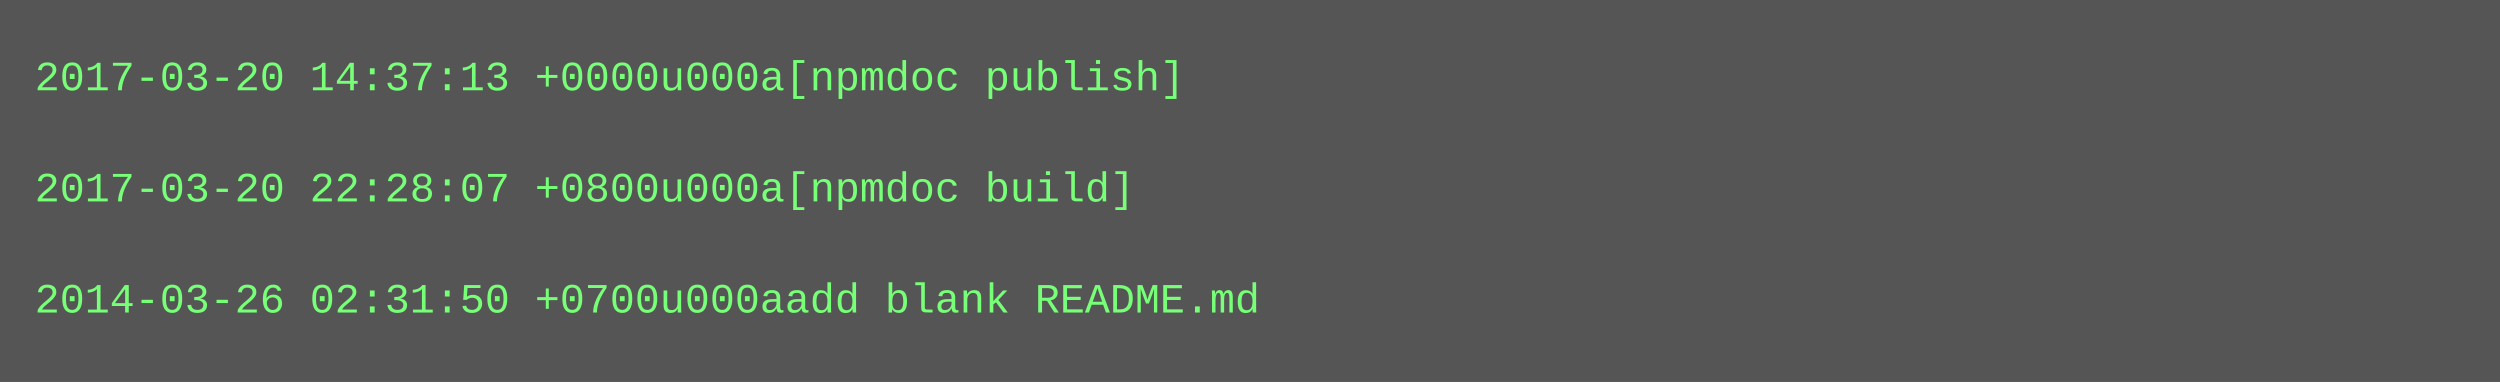
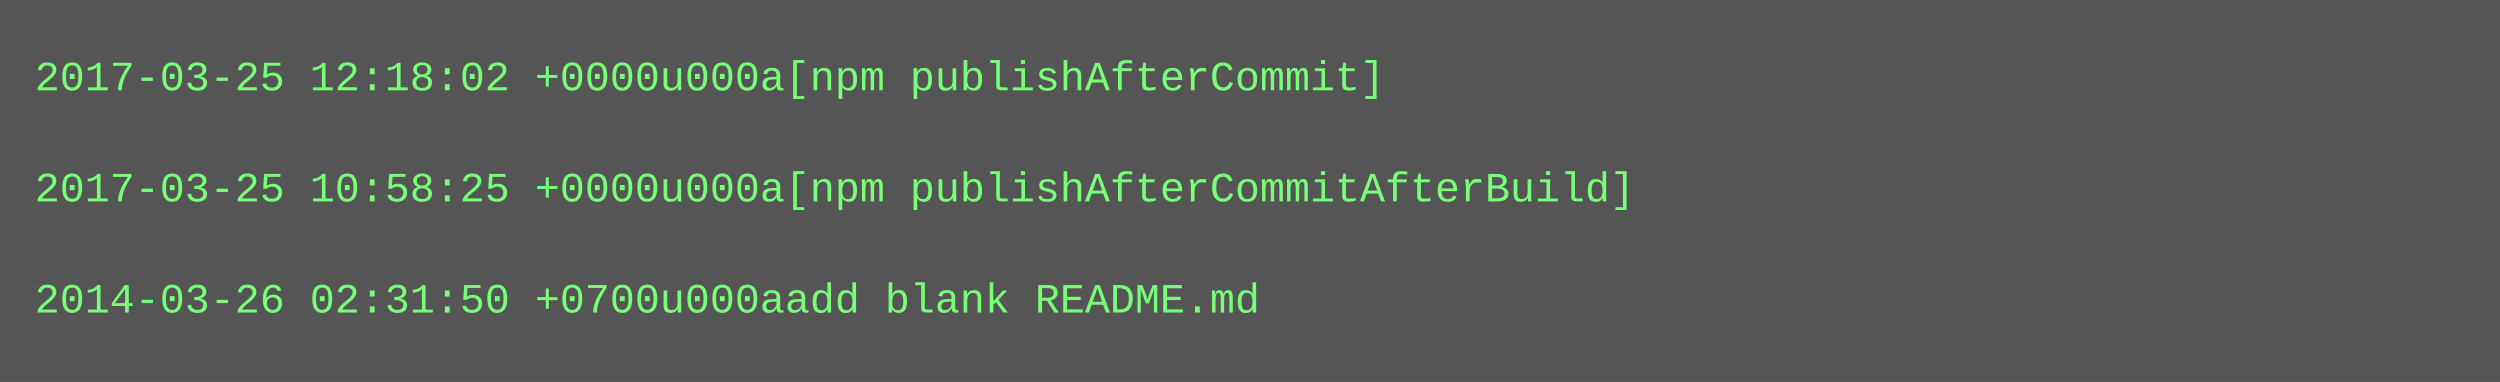
<svg xmlns="http://www.w3.org/2000/svg" height="110" width="720">
  <rect height="110" fill="#555" width="720" />
  <text fill="#7f7" font-family="Courier New" font-size="12" xml:space="preserve">
-     <tspan x="10" y="26">2017-03-20 14:37:13 +0000u000a[npmdoc publish]</tspan>
+     <tspan x="10" y="26">2017-03-25 12:18:02 +0000u000a[npm publishAfterCommit]</tspan>
    <tspan x="10" y="42" />
-     <tspan x="10" y="58">2017-03-20 22:28:07 +0800u000a[npmdoc build]</tspan>
+     <tspan x="10" y="58">2017-03-25 10:58:25 +0000u000a[npm publishAfterCommitAfterBuild]</tspan>
    <tspan x="10" y="74" />
    <tspan x="10" y="90">2014-03-26 02:31:50 +0700u000aadd blank README.md</tspan>
  </text>
</svg>
